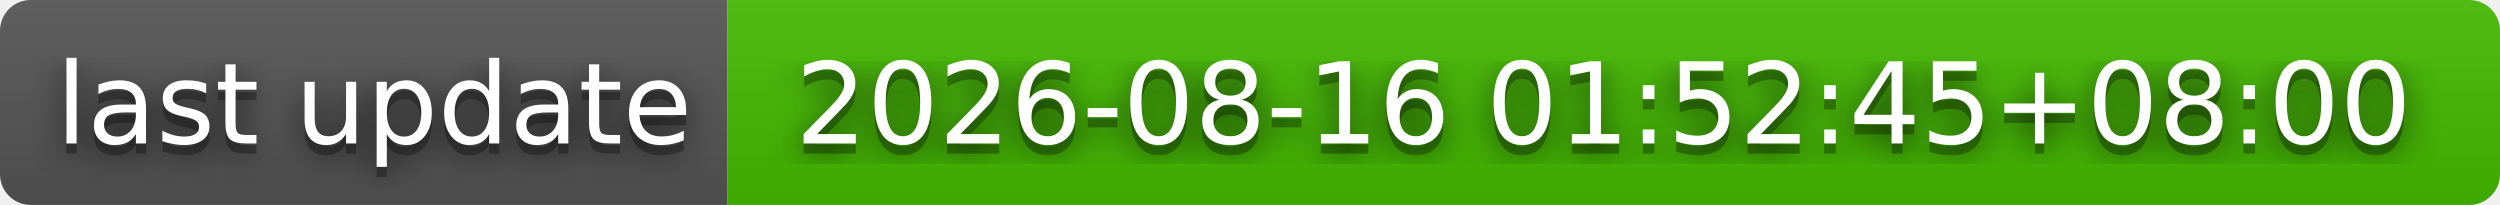
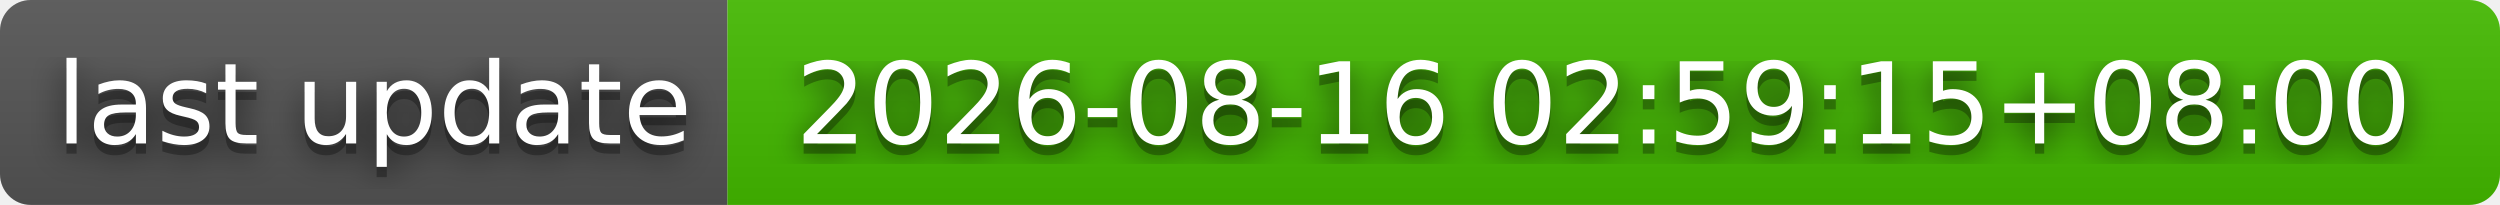
- <svg xmlns="http://www.w3.org/2000/svg" width="244" height="20" role="img" aria-label="last update: 2026-08-16 01:52:45+08:00">
+ <svg xmlns="http://www.w3.org/2000/svg" width="244" height="20" role="img" aria-label="last update: 2026-08-16 02:59:15+08:00">
  <filter id="blur">
    <feGaussianBlur stdDeviation="16" />
  </filter>
  <linearGradient id="s" x2="0" y2="100%">
    <stop offset="0" stop-color="#bbb" stop-opacity=".1" />
    <stop offset="1" stop-opacity=".1" />
  </linearGradient>
  <clipPath id="r">
    <rect width="244" height="20" rx="3" />
  </clipPath>
  <g clip-path="url(#r)">
    <rect width="71" height="20" fill="#555" />
    <rect x="71" width="173" height="20" fill="#4b0" />
    <rect width="244" height="20" fill="url(#s)" />
  </g>
  <g fill="#fff" text-anchor="middle" font-family="Verdana,Geneva,DejaVu Sans,sans-serif" text-rendering="geometricPrecision" font-size="110">
    <g transform="scale(.1)">
      <g aria-hidden="true" fill="#010101">
        <text x="365" y="150" fill-opacity=".8" filter="url(#blur)" textLength="610">last update</text>
        <text x="365" y="150" fill-opacity=".3" textLength="610">last update</text>
      </g>
      <text x="365" y="140" textLength="610">last update</text>
    </g>
    <g transform="scale(.1)">
      <g aria-hidden="true" fill="#010101">
-         <text x="1565" y="150" fill-opacity=".8" filter="url(#blur)" textLength="1630">2026-08-16 01:52:45+08:00</text>
-         <text x="1565" y="150" fill-opacity=".3" textLength="1630">2026-08-16 01:52:45+08:00</text>
+         <text x="1565" y="150" fill-opacity=".8" filter="url(#blur)" textLength="1630">2026-08-16 02:59:15+08:00</text>
+         <text x="1565" y="150" fill-opacity=".3" textLength="1630">2026-08-16 02:59:15+08:00</text>
      </g>
-       <text x="1565" y="140" textLength="1630">2026-08-16 01:52:45+08:00</text>
+       <text x="1565" y="140" textLength="1630">2026-08-16 02:59:15+08:00</text>
    </g>
  </g>
</svg>
